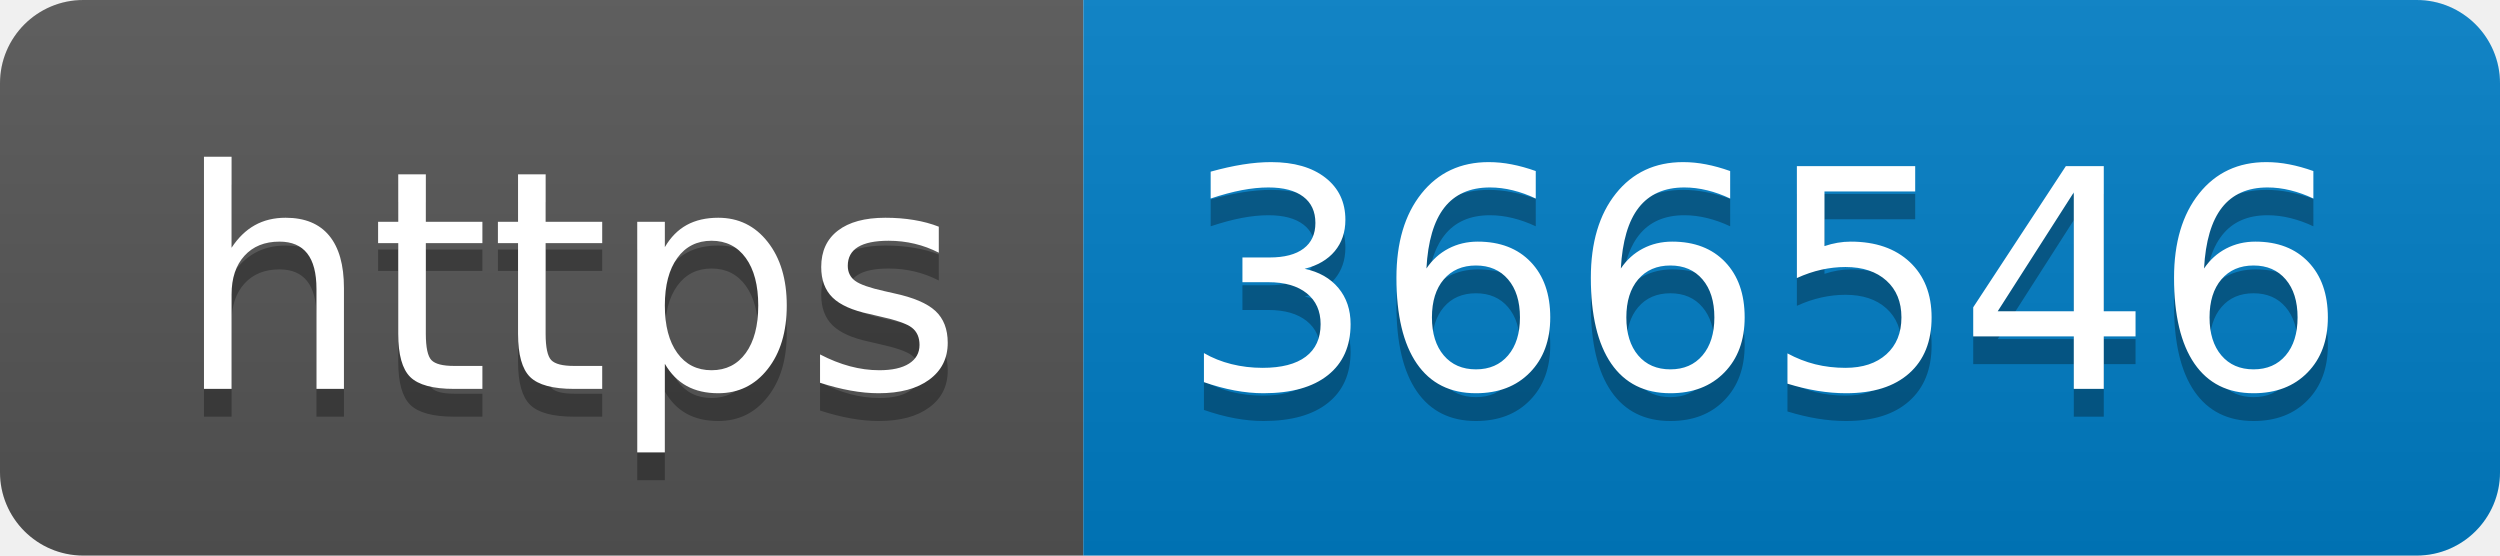
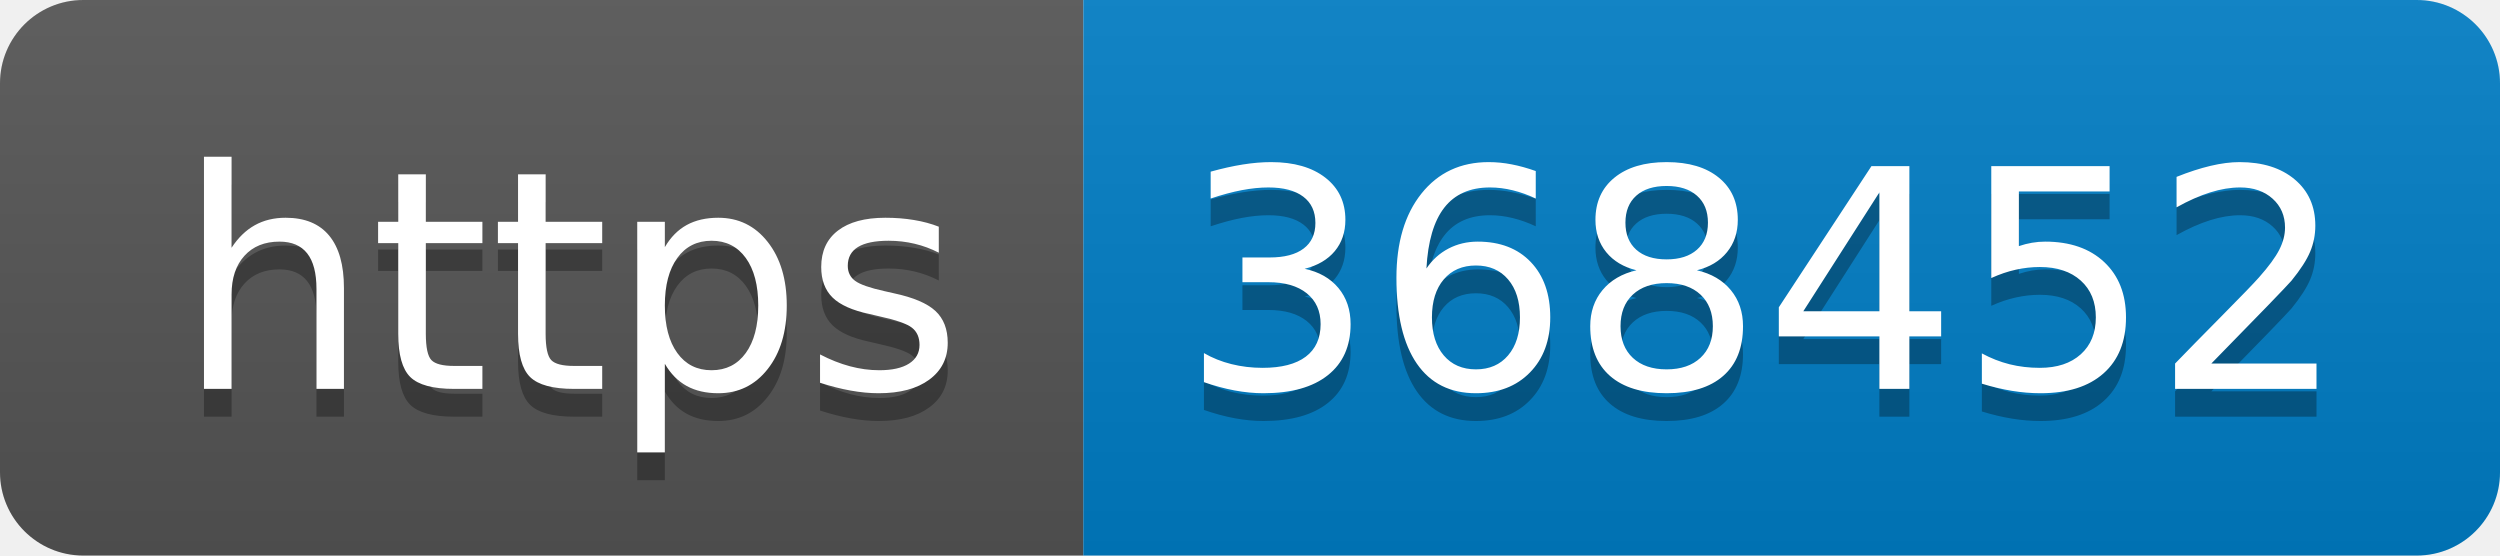
- <svg xmlns="http://www.w3.org/2000/svg" width="90" height="20" role="img" aria-label="https: 366546">
+ <svg xmlns="http://www.w3.org/2000/svg" width="90" height="20" role="img" aria-label="https: 368452">
  <linearGradient id="s" x2="0" y2="100%">
    <stop offset="0" stop-color="#bbb" stop-opacity=".1" />
    <stop offset="1" stop-opacity=".1" />
  </linearGradient>
  <clipPath id="r">
    <rect width="90" height="20" rx="3" fill="#fff" />
  </clipPath>
  <g clip-path="url(#r)">
    <rect width="39" height="20" fill="#555" />
    <rect x="39" width="51" height="20" fill="#007ec6" />
    <rect width="90" height="20" fill="url(#s)" />
  </g>
  <g fill="#fff" text-anchor="middle" font-family="Verdana,Geneva,DejaVu Sans,sans-serif" text-rendering="geometricPrecision" font-size="110">
    <text aria-hidden="true" x="205" y="150" fill="#010101" fill-opacity=".3" transform="scale(.1)" textLength="290">https</text>
    <text x="205" y="140" transform="scale(.1)" fill="#fff" textLength="290">https</text>
-     <text aria-hidden="true" x="635" y="150" fill="#010101" fill-opacity=".3" transform="scale(.1)" textLength="410">366546</text>
-     <text x="635" y="140" transform="scale(.1)" fill="#fff" textLength="410">366546</text>
+     <text aria-hidden="true" x="635" y="150" fill="#010101" fill-opacity=".3" transform="scale(.1)" textLength="410">368452</text>
+     <text x="635" y="140" transform="scale(.1)" fill="#fff" textLength="410">368452</text>
  </g>
</svg>
